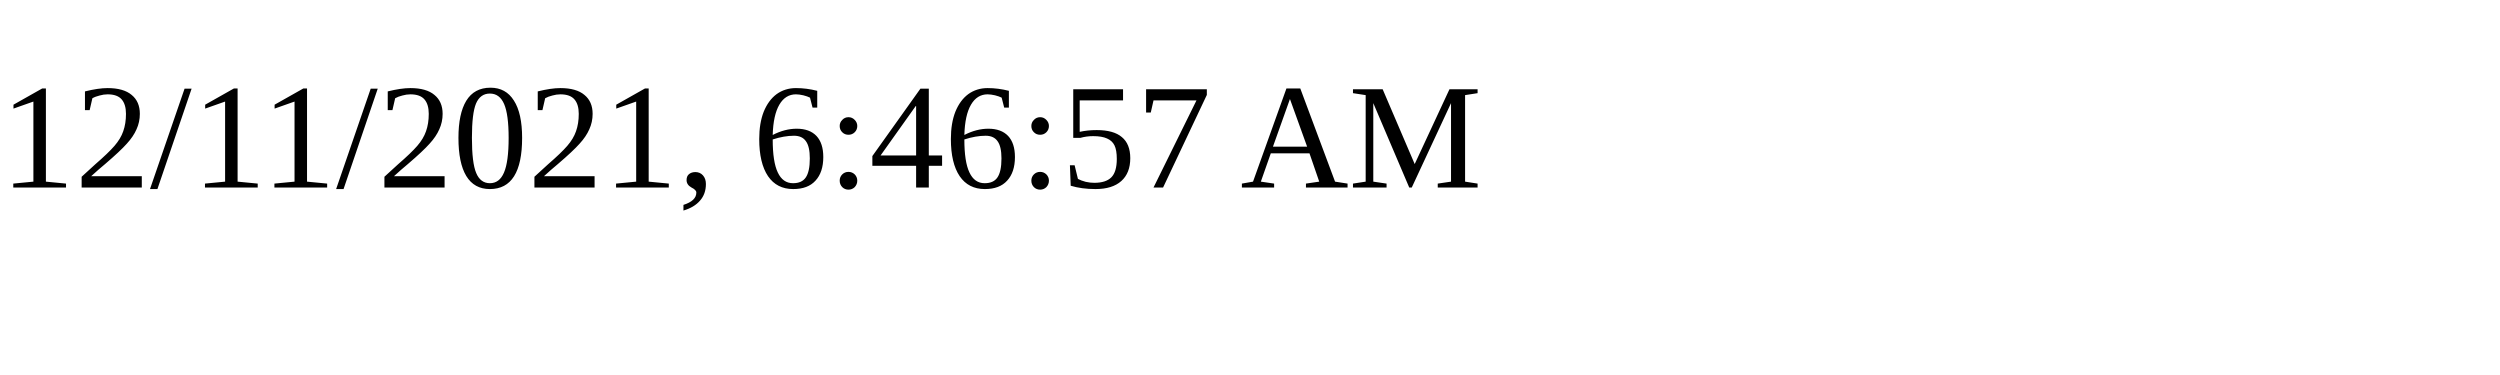
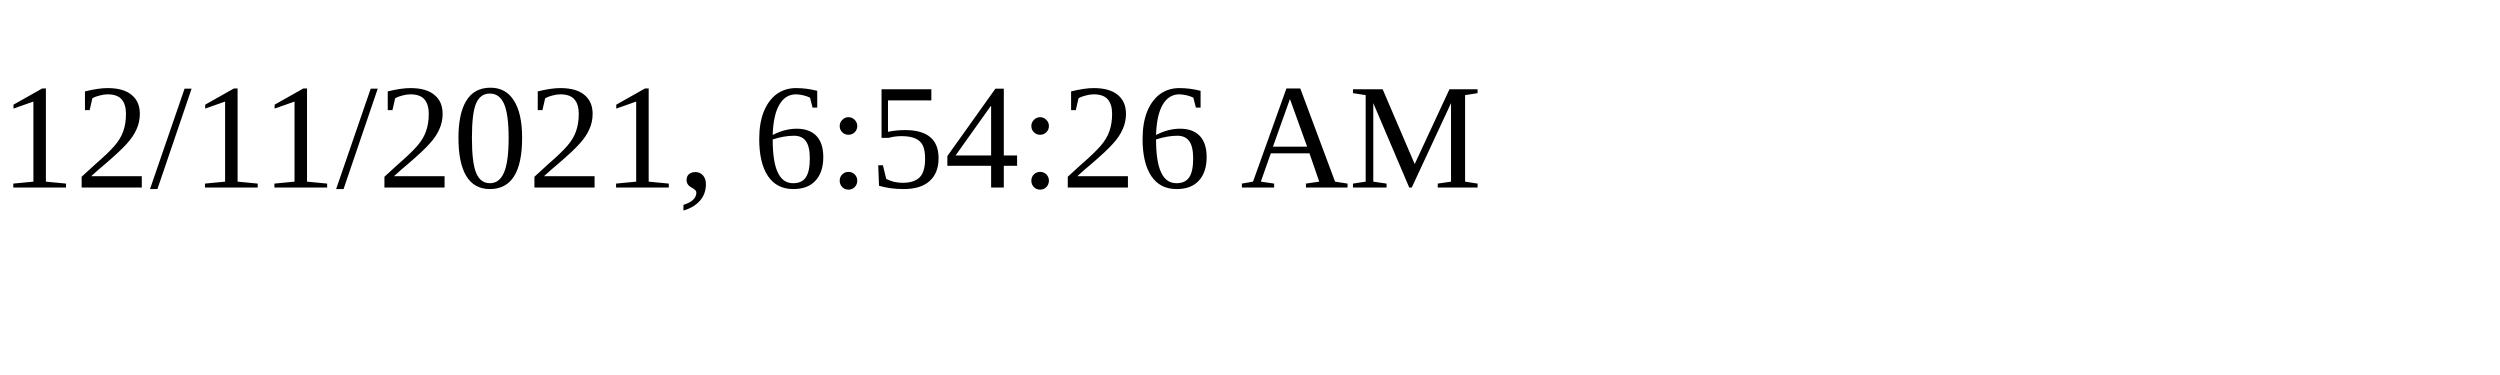
<svg xmlns="http://www.w3.org/2000/svg" height="30" width="200">
-   <text x="0" y="15">12/11/2021, 6:46:57 AM</text>
+   <text x="0" y="15">12/11/2021, 6:54:26 AM</text>
</svg>
